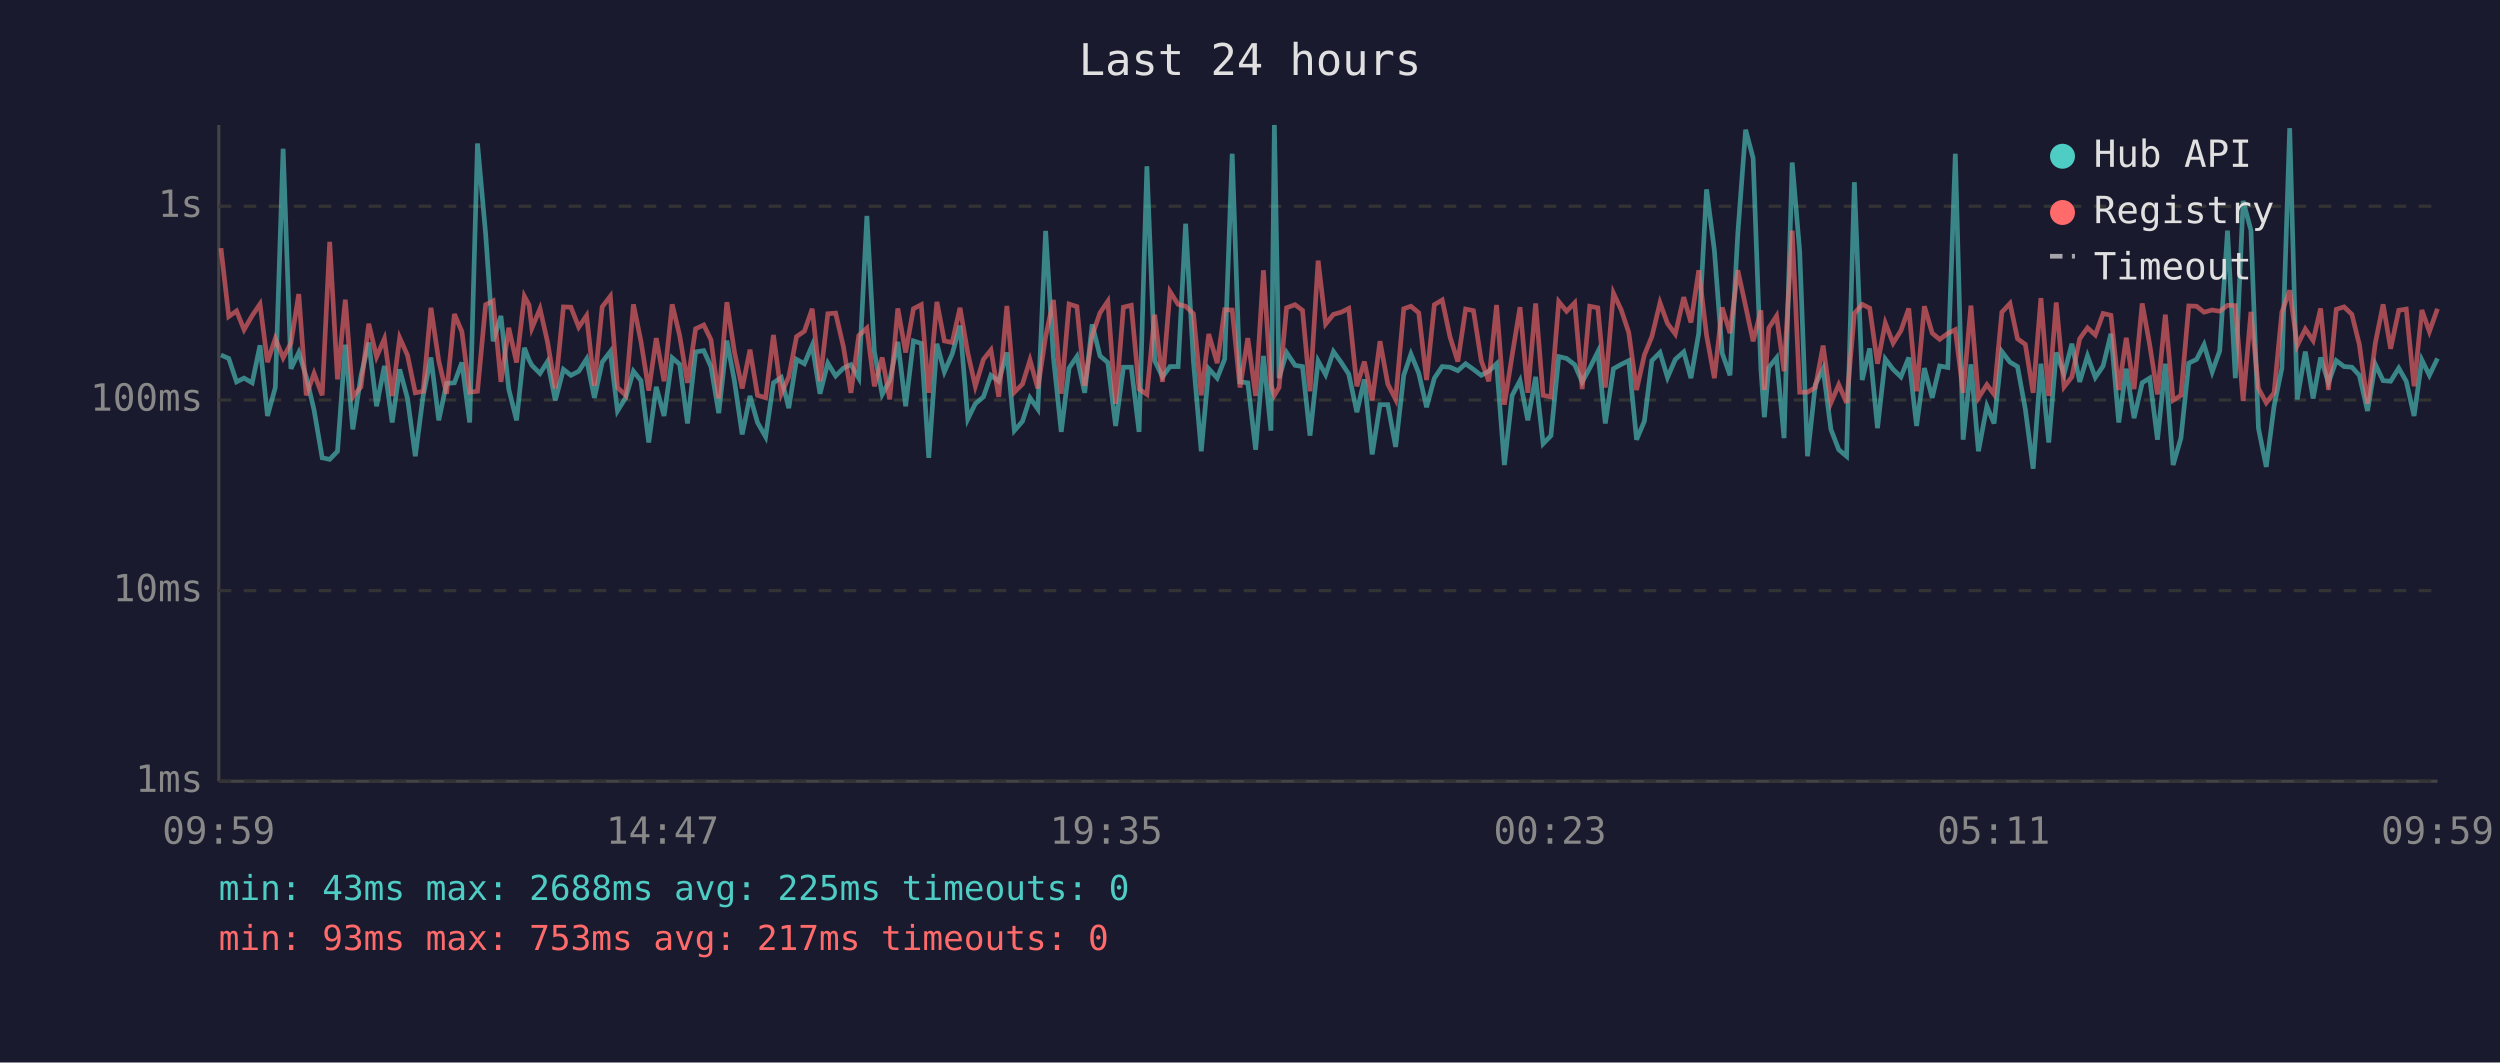
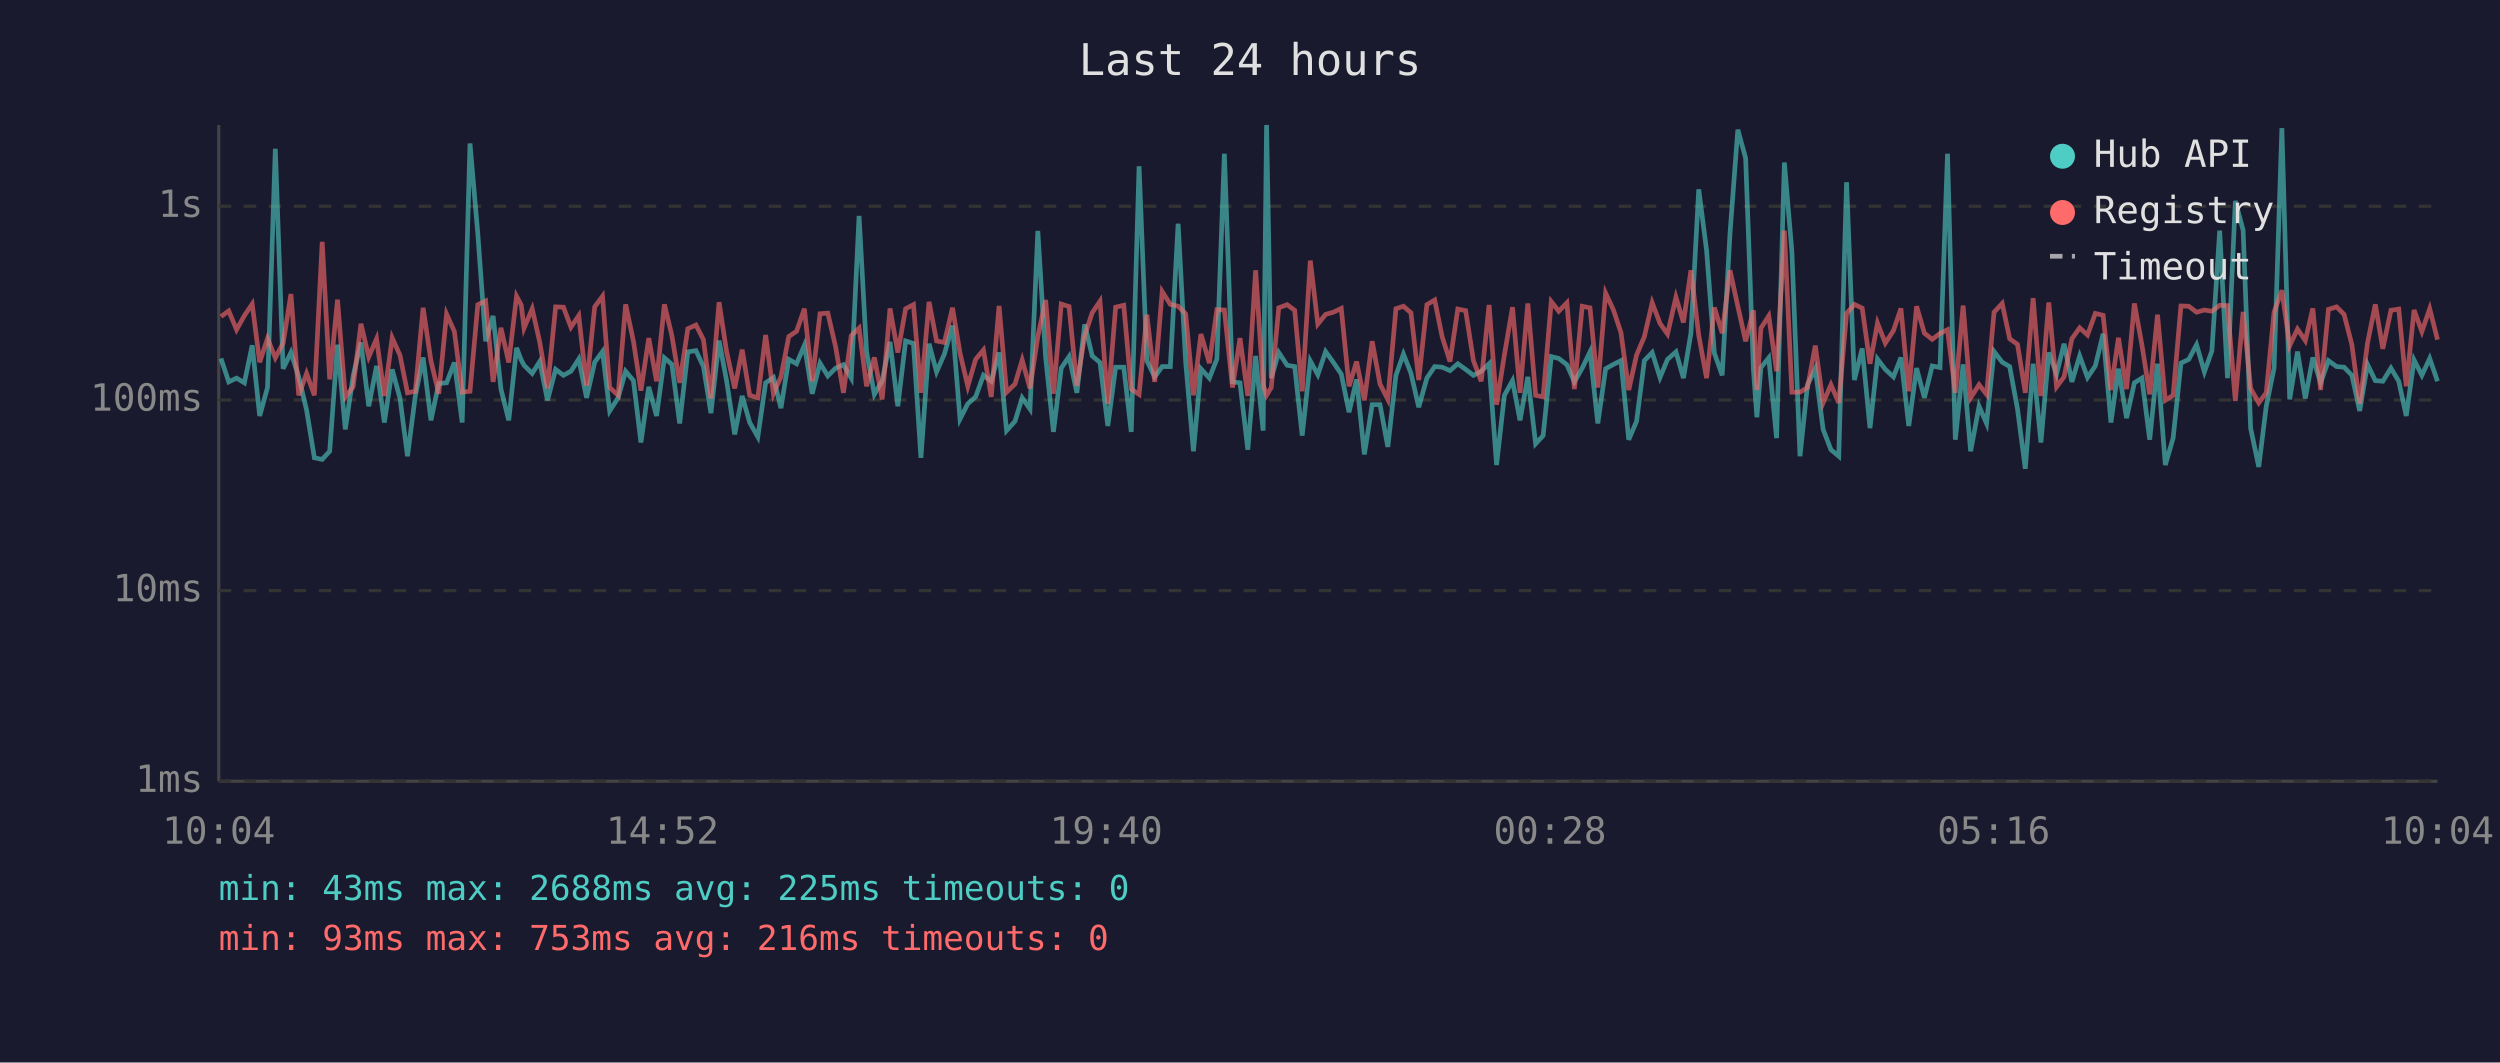
<svg xmlns="http://www.w3.org/2000/svg" viewBox="0 0 800 340" font-family="monospace" font-size="12">
  <rect width="800" height="340" fill="#1a1a2e" />
  <text x="400" y="24" fill="#e0e0e0" font-size="14" text-anchor="middle">Last 24 hours</text>
  <line x1="70" y1="40" x2="70" y2="250" stroke="#444" stroke-width="1" />
  <line x1="70" y1="250" x2="780" y2="250" stroke="#444" stroke-width="1" />
  <line x1="70" y1="250" x2="780" y2="250" stroke="#333" stroke-width="1" stroke-dasharray="4" />
  <text x="65" y="250" fill="#888" text-anchor="end" dominant-baseline="middle">1ms</text>
  <line x1="70" y1="189" x2="780" y2="189" stroke="#333" stroke-width="1" stroke-dasharray="4" />
  <text x="65" y="189" fill="#888" text-anchor="end" dominant-baseline="middle">10ms</text>
  <line x1="70" y1="128" x2="780" y2="128" stroke="#333" stroke-width="1" stroke-dasharray="4" />
  <text x="65" y="128" fill="#888" text-anchor="end" dominant-baseline="middle">100ms</text>
  <line x1="70" y1="66" x2="780" y2="66" stroke="#333" stroke-width="1" stroke-dasharray="4" />
  <text x="65" y="66" fill="#888" text-anchor="end" dominant-baseline="middle">1s</text>
-   <text x="70" y="270" fill="#888" text-anchor="middle">09:59</text>
-   <text x="212" y="270" fill="#888" text-anchor="middle">14:47</text>
-   <text x="354" y="270" fill="#888" text-anchor="middle">19:35</text>
-   <text x="496" y="270" fill="#888" text-anchor="middle">00:23</text>
-   <text x="638" y="270" fill="#888" text-anchor="middle">05:11</text>
-   <text x="780" y="270" fill="#888" text-anchor="middle">09:59</text>
-   <polyline points="70.7,113.6 73.2,114.7 75.7,122.2 78.1,121.0 80.7,122.5 83.2,110.5 85.6,133.1 88.1,124.0 90.6,47.6 93.1,118.0 95.6,112.8 98.0,120.6 100.5,131.2 103.1,146.5 105.5,147.0 108.0,144.4 110.5,110.3 112.9,137.4 115.5,120.3 118.0,109.6 120.5,130.0 123.0,117.1 125.5,135.2 127.9,118.2 130.4,127.5 132.9,146.0 135.4,126.7 137.9,114.4 140.4,134.5 142.9,122.7 145.4,122.5 147.8,116.0 150.3,135.2 152.8,45.9 155.4,74.8 157.8,109.2 160.3,101.1 162.8,124.5 165.3,134.5 167.8,111.3 169.3,115.2 170.2,116.9 172.8,119.5 175.2,115.7 177.7,128.1 180.3,118.2 182.7,120.1 185.2,118.8 187.7,114.9 190.2,127.3 192.7,115.9 195.3,112.5 197.6,131.5 200.2,127.3 202.7,118.8 205.1,121.8 207.6,141.6 210.0,123.8 212.5,133.1 215.1,114.5 217.5,116.6 220.0,135.5 222.6,112.6 225.2,112.2 227.5,117.3 230.0,132.2 232.6,109.0 235.0,121.8 237.5,139.0 240.0,126.7 242.4,135.2 245.0,139.8 247.5,122.5 250.0,120.8 252.4,130.6 254.9,115.0 257.4,116.4 259.9,110.5 262.4,126.0 264.9,116.2 267.4,120.3 269.9,117.8 272.3,116.7 274.8,121.0 277.4,69.1 279.8,112.6 282.3,126.2 284.7,121.8 287.3,109.4 289.8,130.0 292.3,109.1 294.8,109.9 297.2,146.5 299.8,110.0 302.2,119.0 304.7,113.3 307.2,104.2 309.7,134.1 312.1,129.2 314.7,127.0 317.1,120.1 319.6,122.0 322.2,112.8 324.6,137.8 327.2,134.8 329.6,127.3 332.1,130.9 334.6,73.9 337.1,114.4 339.6,138.2 342.1,117.8 344.6,114.1 347.1,125.7 349.5,103.8 352.0,113.9 354.5,116.0 357.0,136.3 359.5,117.5 362.0,117.5 364.5,138.2 367.0,53.2 369.5,115.4 372.0,120.6 374.4,117.3 377.0,117.3 379.4,71.6 381.9,115.7 384.4,144.4 386.8,118.0 389.5,121.0 391.9,114.9 394.3,49.2 396.8,122.2 399.3,122.5 401.8,143.9 404.3,113.9 406.7,137.8 407.8,40.0 409.3,121.0 411.7,112.8 414.4,116.9 416.8,117.3 419.2,139.4 421.8,115.5 424.2,119.9 426.7,112.5 429.2,116.0 431.6,119.7 434.2,131.9 436.6,121.4 439.1,145.4 441.6,129.5 444.1,129.5 446.6,143.0 449.2,120.1 451.5,113.3 454.0,119.4 456.5,130.3 459.0,121.0 461.5,117.3 464.0,117.5 466.5,118.6 469.0,116.4 471.5,118.2 474.0,120.1 476.4,118.8 478.9,116.4 481.4,148.8 483.9,126.5 486.4,121.8 488.9,134.5 491.4,120.6 493.8,142.0 496.3,139.4 498.8,114.1 501.3,114.7 503.9,116.7 506.3,122.2 508.7,117.8 511.3,112.6 513.7,135.5 516.3,118.0 518.8,116.6 521.2,115.4 523.7,140.7 526.2,134.8 528.6,115.4 531.2,112.8 533.6,120.8 536.1,115.0 538.8,112.6 541.1,121.0 543.6,106.6 546.1,60.6 548.6,80.1 551.1,113.0 553.6,120.1 556.1,74.7 558.6,41.5 561.0,50.6 563.5,118.4 564.6,133.5 566.0,117.6 568.5,114.5 570.9,140.2 573.5,52.0 575.9,80.5 578.4,146.0 580.9,123.1 583.4,118.0 585.9,137.4 588.4,143.9 590.9,146.0 593.4,58.3 595.9,121.6 598.3,111.5 600.8,137.0 603.3,114.9 605.8,118.2 608.3,120.6 610.8,114.4 613.3,136.3 615.8,117.8 618.3,127.3 620.7,117.1 623.3,117.6 625.7,49.2 628.2,140.7 630.7,116.6 633.1,144.4 635.8,130.0 638.1,135.5 640.6,112.5 643.2,115.9 645.6,117.3 648.1,130.9 650.6,150.0 653.1,116.4 655.6,141.6 658.0,112.8 660.5,119.7 663.0,110.0 665.5,122.2 668.0,113.9 670.5,120.8 673.0,117.1 675.5,106.8 678.0,135.2 680.4,118.0 682.9,133.8 685.5,122.5 687.9,121.0 690.4,140.7 692.9,116.4 695.4,148.8 697.9,140.2 700.4,116.2 702.9,115.0 705.3,110.3 707.9,119.0 710.3,112.3 712.8,73.8 715.3,121.0 717.8,64.3 720.3,73.7 722.7,137.0 725.2,149.4 727.7,130.0 730.2,117.8 732.7,41.0 735.1,127.8 737.7,112.5 740.2,127.5 742.6,114.4 745.1,122.5 747.6,115.4 750.1,117.3 752.6,117.5 755.0,120.1 757.6,131.5 760.1,116.6 762.6,121.8 765.0,122.0 767.6,117.8 770.0,122.0 772.5,133.1 775.0,115.2 777.4,120.1 780.0,114.7" fill="none" stroke="#4ecdc4" stroke-width="1.5" opacity="0.6" />
-   <polyline points="70.7,79.4 73.2,101.3 75.7,99.5 78.1,105.5 80.7,101.0 83.2,97.3 85.6,115.9 88.1,108.3 90.6,114.5 93.1,109.8 95.6,94.1 98.0,126.5 100.5,119.5 103.1,126.5 105.5,77.4 108.0,121.4 110.5,95.9 112.9,127.0 115.5,123.8 118.0,103.6 120.5,114.2 123.0,108.4 125.5,126.7 127.9,108.1 130.4,113.7 132.9,125.7 135.4,125.2 137.9,98.5 140.4,115.5 142.9,126.0 145.4,100.5 147.8,106.1 150.3,125.5 152.8,125.2 155.4,97.5 157.8,96.3 160.3,122.2 162.8,104.9 165.3,116.0 167.8,94.8 169.3,97.6 170.2,105.0 172.8,98.8 175.2,109.4 177.7,124.3 180.3,98.2 182.7,98.3 185.2,104.7 187.7,101.0 190.2,123.4 192.7,98.2 195.3,94.8 197.6,124.0 200.2,126.5 202.7,97.4 205.1,109.2 207.6,125.0 210.0,108.2 212.5,122.0 215.1,97.4 217.5,107.4 220.0,122.5 222.6,105.2 225.2,104.0 227.5,108.7 230.0,127.5 232.6,96.7 235.0,112.5 237.5,124.3 240.0,111.9 242.4,126.5 245.0,127.3 247.5,107.2 250.0,126.0 252.4,120.6 254.9,107.7 257.4,106.0 259.9,98.8 262.4,122.0 264.9,100.4 267.4,100.2 269.9,111.0 272.3,125.7 274.8,107.4 277.4,105.0 279.8,123.6 282.3,114.4 284.7,127.8 287.3,98.7 289.8,112.8 292.3,98.8 294.8,97.5 297.2,125.7 299.8,96.6 302.2,109.1 304.7,109.6 307.2,98.5 309.7,113.0 312.1,123.6 314.7,115.0 317.1,112.0 319.6,127.0 322.2,97.9 324.6,125.5 327.2,122.9 329.6,115.2 332.1,124.3 334.6,107.7 337.1,96.0 339.6,126.0 342.1,97.3 344.6,98.1 347.1,123.4 349.5,107.4 352.0,100.1 354.5,96.4 357.0,129.2 359.5,98.3 362.0,97.7 364.5,124.5 367.0,126.2 369.5,100.7 372.0,122.2 374.4,93.3 377.0,97.4 379.4,98.0 381.9,100.4 384.4,126.5 386.8,106.9 389.5,116.2 391.9,99.1 394.3,99.2 396.8,124.0 399.3,108.2 401.8,126.7 404.3,86.5 406.7,123.1 407.8,126.5 409.3,124.0 411.7,98.5 414.4,97.5 416.8,99.3 419.2,125.2 421.8,83.4 424.2,103.7 426.7,100.6 429.2,99.9 431.6,98.7 434.2,123.6 436.6,115.7 439.1,128.1 441.6,109.2 444.1,122.9 446.6,127.8 449.2,98.8 451.5,98.0 454.0,100.1 456.5,121.6 459.0,97.5 461.5,96.0 464.0,107.8 466.5,115.7 469.0,98.9 471.5,99.4 474.0,115.4 476.4,122.0 478.9,97.6 481.4,129.5 483.9,113.6 486.4,98.3 488.9,125.7 491.4,97.1 493.8,126.5 496.3,127.0 498.8,96.5 501.3,99.6 503.9,96.9 506.3,124.5 508.7,98.0 511.3,98.5 513.7,124.0 516.3,93.8 518.8,99.2 521.2,106.4 523.7,124.8 526.2,113.6 528.6,107.7 531.2,96.9 533.6,103.5 536.1,106.9 538.8,95.1 541.1,103.2 543.6,86.5 546.1,107.3 548.6,121.0 551.1,98.4 553.6,106.6 556.1,86.5 558.6,98.0 561.0,109.2 563.5,99.3 564.6,124.8 566.0,105.0 568.5,101.1 570.9,118.8 573.5,73.8 575.9,125.5 578.4,125.5 580.9,124.0 583.4,110.6 585.9,128.9 588.4,123.1 590.9,128.9 593.4,100.3 595.9,97.4 598.3,98.6 600.8,116.4 603.3,103.4 605.8,109.8 608.3,105.8 610.8,98.7 613.3,125.2 615.8,98.0 618.3,106.6 620.7,108.6 623.3,106.7 625.7,105.5 628.2,125.7 630.7,97.8 633.1,127.3 635.8,123.1 638.1,126.2 640.6,99.9 643.2,97.1 645.6,108.4 648.1,110.2 650.6,125.7 653.1,95.4 655.6,126.7 658.0,96.8 660.5,123.8 663.0,120.6 665.5,108.4 668.0,104.9 670.5,107.2 673.0,100.3 675.5,100.9 678.0,124.8 680.4,108.1 682.9,124.5 685.5,97.1 687.9,110.3 690.4,126.2 692.9,100.7 695.4,128.1 697.9,126.5 700.4,97.9 702.9,98.0 705.3,99.9 707.9,99.2 710.3,99.6 712.8,97.7 715.3,97.8 717.8,128.3 720.3,99.8 722.7,124.3 725.2,128.9 727.7,125.7 730.2,99.9 732.7,92.9 735.1,110.6 737.7,105.3 740.2,109.0 742.6,98.7 745.1,124.8 747.6,99.0 750.1,98.2 752.6,100.6 755.0,110.3 757.6,129.2 760.1,109.8 762.6,97.4 765.0,111.6 767.6,99.3 770.0,98.9 772.5,123.6 775.0,99.2 777.4,106.1 780.0,98.8" fill="none" stroke="#ff6b6b" stroke-width="1.5" opacity="0.6" />
+   <text x="70" y="270" fill="#888" text-anchor="middle">10:04</text>
+   <text x="212" y="270" fill="#888" text-anchor="middle">14:52</text>
+   <text x="354" y="270" fill="#888" text-anchor="middle">19:40</text>
+   <text x="496" y="270" fill="#888" text-anchor="middle">00:28</text>
+   <text x="638" y="270" fill="#888" text-anchor="middle">05:16</text>
+   <text x="780" y="270" fill="#888" text-anchor="middle">10:04</text>
+   <polyline points="70.7,114.7 73.2,122.2 75.7,121.0 78.2,122.5 80.7,110.5 83.1,133.1 85.6,124.0 88.1,47.6 90.6,118.0 93.1,112.8 95.6,120.6 98.1,131.2 100.6,146.5 103.1,147.0 105.5,144.4 108.0,110.3 110.5,137.4 113.0,120.3 115.5,109.6 118.0,130.0 120.5,117.1 123.0,135.2 125.5,118.2 128.0,127.5 130.4,146.0 132.9,126.7 135.4,114.4 137.9,134.5 140.4,122.7 142.9,122.5 145.4,116.0 147.9,135.2 150.4,45.9 152.9,74.8 155.4,109.2 157.8,101.1 160.3,124.5 162.8,134.5 165.3,111.3 166.8,115.2 167.7,116.9 170.3,119.5 172.7,115.7 175.2,128.1 177.8,118.2 180.3,120.1 182.7,118.8 185.2,114.9 187.7,127.3 190.3,115.9 192.8,112.5 195.1,131.5 197.8,127.3 200.2,118.8 202.7,121.8 205.1,141.6 207.6,123.8 210.1,133.1 212.6,114.5 215.0,116.6 217.5,135.5 220.1,112.6 222.7,112.2 225.1,117.3 227.5,132.2 230.1,109.0 232.5,121.8 235.1,139.0 237.5,126.7 239.9,135.2 242.5,139.8 245.0,122.5 247.5,120.8 249.9,130.6 252.4,115.0 254.9,116.4 257.4,110.5 259.9,126.0 262.4,116.2 264.9,120.3 267.4,117.8 269.9,116.7 272.4,121.0 274.9,69.1 277.3,112.6 279.8,126.2 282.3,121.8 284.8,109.4 287.3,130.0 289.8,109.1 292.3,109.9 294.7,146.5 297.3,110.0 299.7,119.0 302.2,113.3 304.8,104.2 307.2,134.1 309.7,129.2 312.2,127.0 314.7,120.1 317.2,122.0 319.7,112.8 322.1,137.8 324.8,134.8 327.1,127.3 329.6,130.9 332.1,73.9 334.6,114.4 337.1,138.2 339.6,117.8 342.1,114.1 344.6,125.7 347.1,103.8 349.5,113.9 352.0,116.0 354.5,136.3 357.0,117.5 359.6,117.5 362.0,138.2 364.5,53.2 367.0,115.4 369.5,120.6 371.9,117.3 374.5,117.3 377.0,71.6 379.4,115.7 381.9,144.4 384.3,118.0 387.0,121.0 389.4,114.9 391.8,49.2 394.4,122.2 396.8,122.5 399.3,143.9 401.8,113.9 404.2,137.8 405.3,40.0 406.8,121.0 409.2,112.8 411.9,116.9 414.3,117.3 416.7,139.4 419.3,115.5 421.7,119.9 424.2,112.5 426.7,116.0 429.2,119.7 431.7,131.9 434.1,121.4 436.6,145.4 439.1,129.5 441.6,129.5 444.1,143.0 446.7,120.1 449.1,113.3 451.5,119.4 454.0,130.3 456.6,121.0 459.1,117.3 461.5,117.5 464.0,118.6 466.5,116.4 469.0,118.2 471.5,120.1 474.0,118.8 476.5,116.4 478.9,148.8 481.4,126.5 484.0,121.8 486.4,134.5 488.9,120.6 491.4,142.0 493.8,139.4 496.4,114.1 498.8,114.7 501.4,116.7 503.8,122.2 506.3,117.8 508.8,112.6 511.3,135.5 513.8,118.0 516.3,116.6 518.7,115.4 521.2,140.7 523.7,134.8 526.2,115.4 528.7,112.8 531.2,120.8 533.6,115.0 536.3,112.6 538.7,121.0 541.1,106.6 543.6,60.6 546.1,80.1 548.6,113.0 551.1,120.1 553.6,74.7 556.1,41.5 558.6,50.6 561.1,118.4 562.2,133.5 563.5,117.6 566.0,114.5 568.5,140.2 571.0,52.0 573.4,80.5 576.0,146.0 578.4,123.1 580.9,118.0 583.4,137.4 585.9,143.9 588.4,146.0 590.9,58.3 593.4,121.6 595.9,111.5 598.4,137.0 600.8,114.9 603.3,118.2 605.9,120.6 608.3,114.4 610.8,136.3 613.3,117.8 615.8,127.3 618.3,117.1 620.8,117.6 623.2,49.2 625.7,140.7 628.2,116.6 630.6,144.4 633.3,130.0 635.7,135.5 638.1,112.5 640.7,115.9 643.1,117.3 645.6,130.9 648.1,150.0 650.6,116.4 653.1,141.6 655.6,112.8 658.1,119.7 660.5,110.0 663.0,122.2 665.5,113.9 668.0,120.8 670.5,117.1 673.0,106.8 675.5,135.2 677.9,118.0 680.5,133.8 683.0,122.5 685.4,121.0 687.9,140.7 690.4,116.4 692.9,148.8 695.4,140.2 697.9,116.2 700.4,115.0 702.9,110.3 705.4,119.0 707.8,112.3 710.3,73.8 712.8,121.0 715.3,64.3 717.8,73.7 720.2,137.0 722.8,149.4 725.2,130.0 727.7,117.8 730.2,41.0 732.7,127.8 735.2,112.5 737.7,127.5 740.1,114.4 742.6,122.5 745.1,115.4 747.7,117.3 750.1,117.5 752.6,120.1 755.1,131.5 757.6,116.6 760.1,121.8 762.5,122.0 765.1,117.8 767.6,122.0 770.0,133.1 772.5,115.2 775.0,120.1 777.5,114.7 780.0,122.0" fill="none" stroke="#4ecdc4" stroke-width="1.5" opacity="0.6" />
+   <polyline points="70.7,101.3 73.2,99.5 75.7,105.5 78.2,101.0 80.7,97.3 83.1,115.9 85.6,108.3 88.1,114.5 90.6,109.8 93.1,94.1 95.6,126.5 98.1,119.5 100.6,126.5 103.1,77.4 105.5,121.4 108.0,95.9 110.5,127.0 113.0,123.8 115.5,103.6 118.0,114.2 120.5,108.4 123.0,126.7 125.5,108.1 128.0,113.7 130.4,125.7 132.9,125.2 135.4,98.5 137.9,115.5 140.4,126.0 142.9,100.5 145.4,106.1 147.9,125.5 150.4,125.2 152.9,97.5 155.4,96.3 157.8,122.2 160.3,104.9 162.8,116.0 165.3,94.8 166.8,97.6 167.7,105.0 170.3,98.8 172.7,109.4 175.2,124.3 177.8,98.2 180.3,98.3 182.7,104.7 185.2,101.0 187.7,123.4 190.3,98.2 192.8,94.8 195.1,124.0 197.8,126.5 200.2,97.4 202.7,109.2 205.1,125.0 207.6,108.2 210.1,122.0 212.6,97.4 215.0,107.4 217.5,122.5 220.1,105.2 222.7,104.0 225.1,108.7 227.5,127.5 230.1,96.7 232.5,112.5 235.1,124.3 237.5,111.9 239.9,126.5 242.5,127.3 245.0,107.2 247.5,126.0 249.9,120.6 252.4,107.7 254.9,106.0 257.4,98.8 259.9,122.0 262.4,100.4 264.9,100.2 267.4,111.0 269.9,125.7 272.4,107.4 274.9,105.0 277.3,123.6 279.8,114.4 282.3,127.8 284.8,98.7 287.3,112.8 289.8,98.8 292.3,97.5 294.7,125.7 297.3,96.6 299.7,109.1 302.2,109.6 304.8,98.5 307.2,113.0 309.7,123.6 312.2,115.0 314.7,112.0 317.2,127.0 319.7,97.9 322.1,125.5 324.8,122.9 327.1,115.2 329.6,124.3 332.1,107.7 334.6,96.0 337.1,126.0 339.6,97.3 342.1,98.1 344.6,123.4 347.1,107.4 349.5,100.1 352.0,96.4 354.5,129.2 357.0,98.3 359.6,97.7 362.0,124.5 364.5,126.2 367.0,100.7 369.5,122.2 371.9,93.3 374.5,97.4 377.0,98.0 379.4,100.4 381.9,126.5 384.3,106.9 387.0,116.2 389.4,99.1 391.8,99.2 394.4,124.0 396.8,108.2 399.3,126.7 401.8,86.5 404.2,123.1 405.3,126.5 406.8,124.0 409.2,98.5 411.9,97.5 414.3,99.3 416.7,125.2 419.3,83.4 421.7,103.7 424.2,100.6 426.7,99.9 429.2,98.7 431.7,123.6 434.1,115.7 436.6,128.1 439.1,109.2 441.6,122.9 444.1,127.8 446.7,98.8 449.1,98.0 451.5,100.1 454.0,121.6 456.6,97.5 459.1,96.0 461.5,107.8 464.0,115.7 466.5,98.9 469.0,99.4 471.5,115.4 474.0,122.0 476.5,97.6 478.9,129.5 481.4,113.6 484.0,98.3 486.4,125.7 488.9,97.1 491.4,126.5 493.8,127.0 496.4,96.5 498.8,99.6 501.4,96.9 503.8,124.5 506.3,98.0 508.8,98.5 511.3,124.0 513.8,93.8 516.3,99.2 518.7,106.4 521.2,124.8 523.7,113.6 526.2,107.7 528.7,96.9 531.2,103.5 533.6,106.9 536.3,95.1 538.7,103.2 541.1,86.5 543.6,107.3 546.1,121.0 548.6,98.4 551.1,106.6 553.6,86.5 556.1,98.0 558.6,109.2 561.1,99.3 562.2,124.8 563.5,105.0 566.0,101.1 568.5,118.8 571.0,73.8 573.4,125.5 576.0,125.5 578.4,124.0 580.9,110.6 583.4,128.9 585.9,123.1 588.4,128.9 590.9,100.3 593.4,97.4 595.9,98.6 598.4,116.4 600.8,103.4 603.3,109.8 605.9,105.8 608.3,98.7 610.8,125.2 613.3,98.0 615.8,106.6 618.3,108.6 620.8,106.7 623.2,105.5 625.7,125.7 628.2,97.8 630.6,127.3 633.3,123.1 635.7,126.2 638.1,99.9 640.7,97.1 643.1,108.4 645.6,110.2 648.1,125.7 650.6,95.4 653.1,126.7 655.6,96.8 658.1,123.8 660.5,120.6 663.0,108.4 665.5,104.9 668.0,107.2 670.5,100.3 673.0,100.9 675.5,124.8 677.9,108.1 680.5,124.5 683.0,97.1 685.4,110.3 687.9,126.2 690.4,100.7 692.9,128.1 695.4,126.5 697.9,97.9 700.4,98.0 702.9,99.9 705.4,99.2 707.8,99.6 710.3,97.7 712.8,97.8 715.3,128.3 717.8,99.8 720.2,124.3 722.8,128.9 725.2,125.7 727.7,99.9 730.2,92.9 732.7,110.6 735.2,105.3 737.7,109.0 740.1,98.7 742.6,124.8 745.1,99.0 747.7,98.2 750.1,100.6 752.6,110.3 755.1,129.2 757.6,109.8 760.1,97.4 762.5,111.6 765.1,99.3 767.6,98.9 770.0,123.6 772.5,99.2 775.0,106.1 777.5,98.8 780.0,108.7" fill="none" stroke="#ff6b6b" stroke-width="1.5" opacity="0.6" />
  <circle cx="660" cy="50" r="4" fill="#4ecdc4" />
  <text x="670" y="50" fill="#e0e0e0" dominant-baseline="middle">Hub API</text>
  <circle cx="660" cy="68" r="4" fill="#ff6b6b" />
  <text x="670" y="68" fill="#e0e0e0" dominant-baseline="middle">Registry</text>
  <line x1="656" y1="82" x2="664" y2="82" stroke="#e0e0e0" stroke-width="1.5" stroke-dasharray="4,3" opacity="0.7" />
  <text x="670" y="86" fill="#e0e0e0" dominant-baseline="middle">Timeout</text>
  <text x="70" y="288" fill="#4ecdc4" font-size="11">min: 43ms  max: 2688ms  avg: 225ms  timeouts: 0</text>
-   <text x="70" y="304" fill="#ff6b6b" font-size="11">min: 93ms  max: 753ms  avg: 217ms  timeouts: 0</text>
+   <text x="70" y="304" fill="#ff6b6b" font-size="11">min: 93ms  max: 753ms  avg: 216ms  timeouts: 0</text>
</svg>
